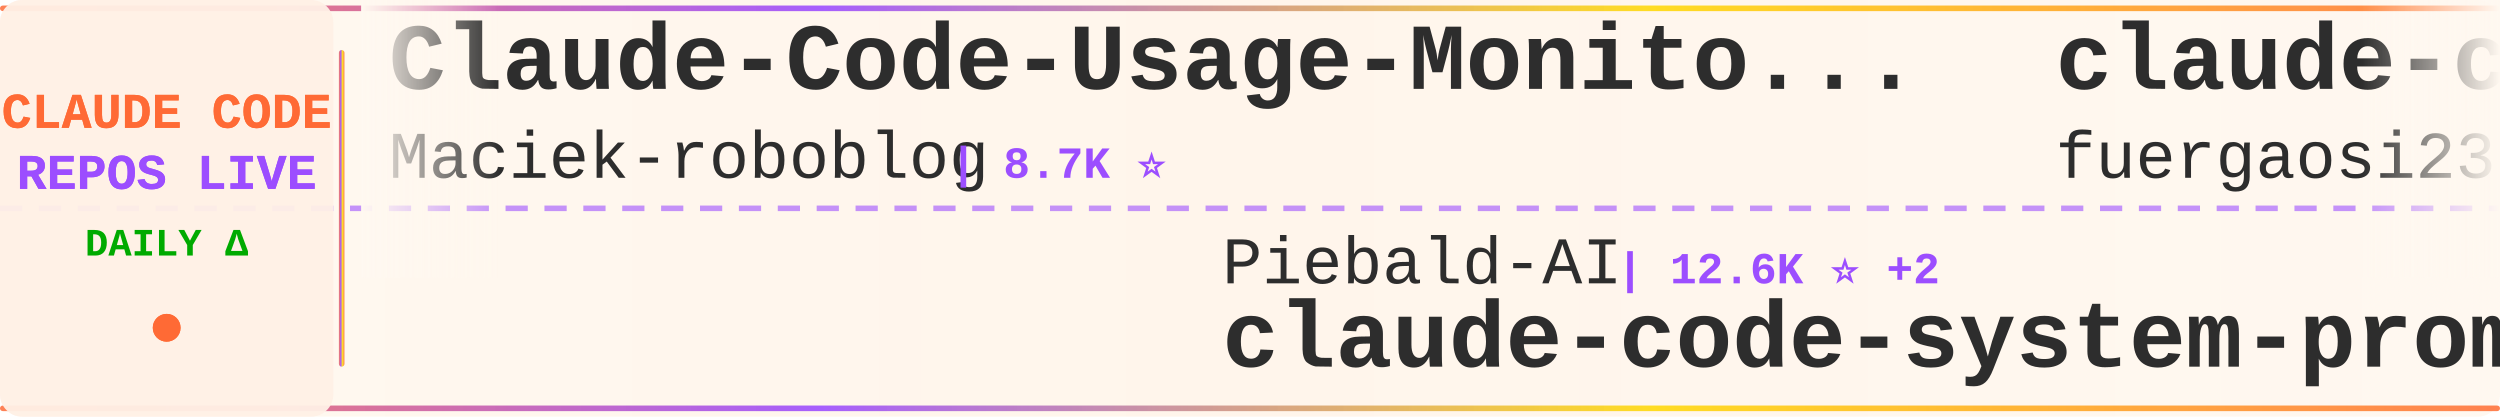
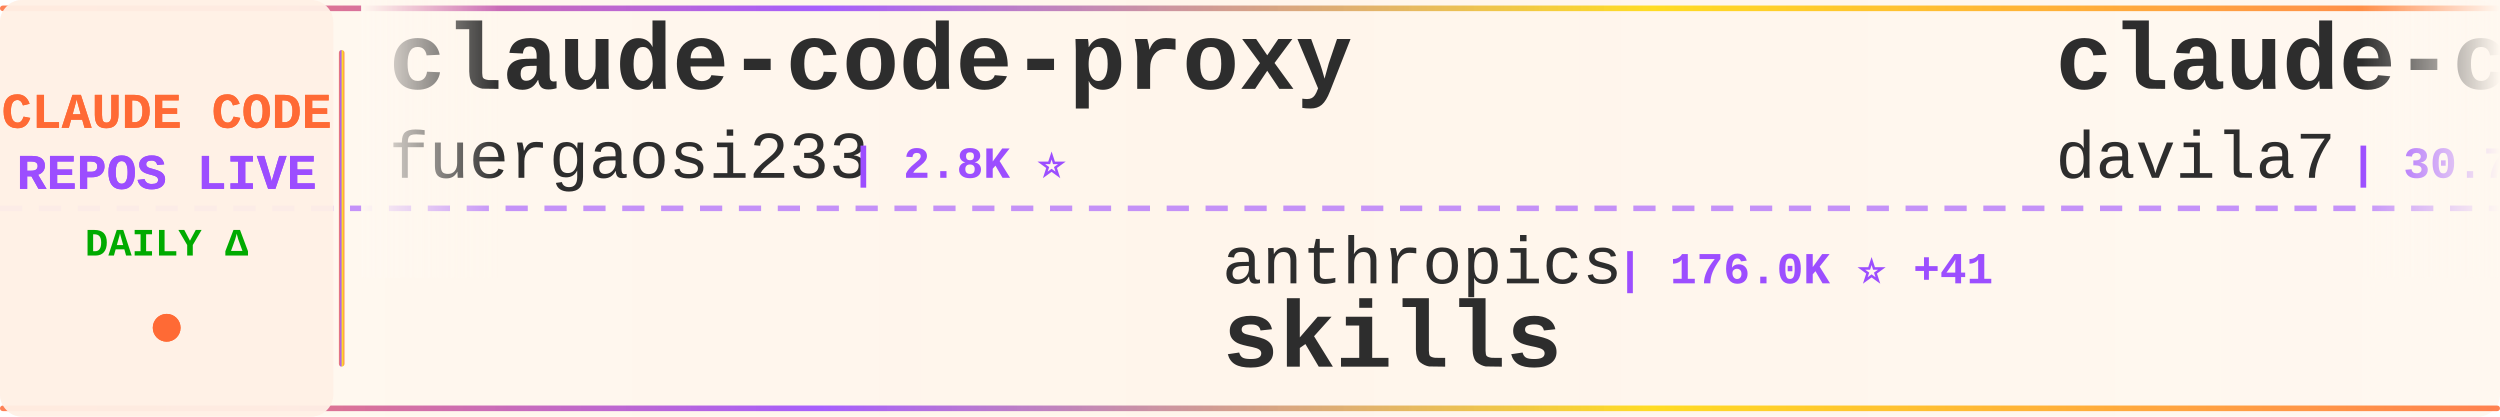
<svg xmlns="http://www.w3.org/2000/svg" width="900" height="150">
  <defs>
    <linearGradient id="tickerBg" x1="0%" y1="0%" x2="100%" y2="0%">
      <stop offset="0%" style="stop-color:#fff8f0;stop-opacity:0.98" />
      <stop offset="50%" style="stop-color:#fff5eb;stop-opacity:1" />
      <stop offset="100%" style="stop-color:#fff8f0;stop-opacity:0.98" />
    </linearGradient>
    <linearGradient id="borderGrad" x1="0%" y1="0%" x2="100%" y2="0%">
      <stop offset="0%" style="stop-color:#FF6B35;stop-opacity:0.85">
        <animate attributeName="stop-opacity" values="0.85;1;0.85" dur="2s" repeatCount="indefinite" />
      </stop>
      <stop offset="33%" style="stop-color:#9C4EFF;stop-opacity:0.9">
        <animate attributeName="stop-opacity" values="0.9;1;0.9" dur="2.2s" repeatCount="indefinite" />
      </stop>
      <stop offset="66%" style="stop-color:#FFD700;stop-opacity:0.85">
        <animate attributeName="stop-opacity" values="0.85;1;0.85" dur="1.8s" repeatCount="indefinite" />
      </stop>
      <stop offset="100%" style="stop-color:#FF6B35;stop-opacity:0.85">
        <animate attributeName="stop-opacity" values="0.85;1;0.85" dur="2s" repeatCount="indefinite" />
      </stop>
    </linearGradient>
    <filter id="textGlow">
      <feGaussianBlur stdDeviation="0.15" result="coloredBlur" />
      <feMerge>
        <feMergeNode in="coloredBlur" />
        <feMergeNode in="SourceGraphic" />
      </feMerge>
    </filter>
    <filter id="metricGlow">
      <feGaussianBlur stdDeviation="0.2" result="coloredBlur" />
      <feMerge>
        <feMergeNode in="coloredBlur" />
        <feMergeNode in="SourceGraphic" />
      </feMerge>
    </filter>
    <linearGradient id="leftFade" x1="0%" y1="0%" x2="100%" y2="0%">
      <stop offset="0%" style="stop-color:#fff8f0;stop-opacity:1" />
      <stop offset="100%" style="stop-color:#fff8f0;stop-opacity:0" />
    </linearGradient>
    <linearGradient id="rightFade" x1="0%" y1="0%" x2="100%" y2="0%">
      <stop offset="0%" style="stop-color:#fff8f0;stop-opacity:0" />
      <stop offset="100%" style="stop-color:#fff8f0;stop-opacity:1" />
    </linearGradient>
  </defs>
  <rect width="900" height="150" fill="url(#tickerBg)" rx="8" />
  <rect x="0" y="2" width="900" height="2" fill="url(#borderGrad)" rx="1" />
  <rect x="0" y="146" width="900" height="2" fill="url(#borderGrad)" rx="1" />
  <line x1="0" y1="75" x2="900" y2="75" stroke="#9C4EFF" stroke-width="2" stroke-dasharray="8 6" opacity="0.6" />
  <rect x="0" y="0" width="120" height="150" fill="#fff0e6" opacity="0.95" rx="8" />
  <text x="60" y="46" font-family="'Courier New', monospace" font-size="18" font-weight="bold" fill="#FF6B35" text-anchor="middle" filter="url(#textGlow)">
    CLAUDE CODE
  </text>
  <text x="60" y="68" font-family="'Courier New', monospace" font-size="18" font-weight="bold" fill="#9C4EFF" text-anchor="middle" filter="url(#textGlow)">
    REPOS LIVE
  </text>
  <text x="60" y="92" font-family="'Courier New', monospace" font-size="14" font-weight="bold" fill="#00aa00" text-anchor="middle">
    DAILY Δ
  </text>
  <circle cx="60" cy="118" r="5" fill="#FF6B35" filter="url(#metricGlow)">
    <animate attributeName="r" values="4;6;4" dur="1.5s" repeatCount="indefinite" />
    <animate attributeName="opacity" values="0.6;1;0.6" dur="1.5s" repeatCount="indefinite" />
  </circle>
  <rect x="122" y="18" width="2" height="114" fill="url(#borderGrad)" rx="1" />
  <clipPath id="tickerClip">
    <rect x="130" y="0" width="770" height="150" />
  </clipPath>
  <g clip-path="url(#tickerClip)">
    <g id="tickerItems">
      <animateTransform attributeName="transform" attributeType="XML" type="translate" from="0 0" to="-3000 0" dur="54s" repeatCount="indefinite" />
      <g transform="translate(0, 0)">
-         <text x="140" y="32" font-family="'Courier New', monospace" font-size="34" font-weight="bold" fill="#2d2d2d">Claude-Code-Usage-Monito...</text>
-         <text x="140" y="64" font-family="'Courier New', monospace" font-size="24" font-weight="normal" fill="#2d2d2d" opacity="1.0">Maciek-roboblog</text>
-         <text x="342" y="64" font-family="'Courier New', monospace" font-size="16" font-weight="bold" fill="#9C4EFF"> | 8.7K ⭐</text>
-       </g>
-       <g transform="translate(300, 0)">
-         <text x="140" y="102" font-family="'Courier New', monospace" font-size="24" font-weight="normal" fill="#2d2d2d" opacity="1.0">Piebald-AI</text>
-         <text x="282" y="102" font-family="'Courier New', monospace" font-size="16" font-weight="bold" fill="#9C4EFF"> | 12.6K ⭐ +2</text>
-         <text x="140" y="132" font-family="'Courier New', monospace" font-size="34" font-weight="bold" fill="#2d2d2d">claude-code-system-promp...</text>
-       </g>
-       <g transform="translate(600, 0)">
        <text x="140" y="32" font-family="'Courier New', monospace" font-size="34" font-weight="bold" fill="#2d2d2d">claude-code-proxy</text>
        <text x="140" y="64" font-family="'Courier New', monospace" font-size="24" font-weight="normal" fill="#2d2d2d" opacity="1.0">fuergaosi233</text>
        <text x="306" y="64" font-family="'Courier New', monospace" font-size="16" font-weight="bold" fill="#9C4EFF"> | 2.8K ⭐</text>
      </g>
+       <g transform="translate(300, 0)">
+         <text x="140" y="102" font-family="'Courier New', monospace" font-size="24" font-weight="normal" fill="#2d2d2d" opacity="1.0">anthropics</text>
+         <text x="282" y="102" font-family="'Courier New', monospace" font-size="16" font-weight="bold" fill="#9C4EFF"> | 176.0K ⭐ +41</text>
+         <text x="140" y="132" font-family="'Courier New', monospace" font-size="34" font-weight="bold" fill="#2d2d2d">skills</text>
+       </g>
+       <g transform="translate(600, 0)">
+         <text x="140" y="32" font-family="'Courier New', monospace" font-size="34" font-weight="bold" fill="#2d2d2d">claude-code-templates</text>
+         <text x="140" y="64" font-family="'Courier New', monospace" font-size="24" font-weight="normal" fill="#2d2d2d" opacity="1.0">davila7</text>
+         <text x="246" y="64" font-family="'Courier New', monospace" font-size="16" font-weight="bold" fill="#9C4EFF"> | 30.7K ⭐ +14</text>
+       </g>
      <g transform="translate(900, 0)">
-         <text x="140" y="102" font-family="'Courier New', monospace" font-size="24" font-weight="normal" fill="#2d2d2d" opacity="1.0">AprilNEA</text>
-         <text x="258" y="102" font-family="'Courier New', monospace" font-size="16" font-weight="bold" fill="#9C4EFF"> | 391 ⭐</text>
-         <text x="140" y="132" font-family="'Courier New', monospace" font-size="34" font-weight="bold" fill="#2d2d2d">claude-code-source</text>
+         <text x="140" y="102" font-family="'Courier New', monospace" font-size="24" font-weight="normal" fill="#2d2d2d" opacity="1.0">affaan-m</text>
+         <text x="258" y="102" font-family="'Courier New', monospace" font-size="16" font-weight="bold" fill="#9C4EFF"> | 257.0K ⭐ +126</text>
+         <text x="140" y="132" font-family="'Courier New', monospace" font-size="34" font-weight="bold" fill="#2d2d2d">ECC</text>
      </g>
      <g transform="translate(1200, 0)">
-         <text x="140" y="32" font-family="'Courier New', monospace" font-size="34" font-weight="bold" fill="#2d2d2d">claude-code-my-workflow</text>
-         <text x="140" y="64" font-family="'Courier New', monospace" font-size="24" font-weight="normal" fill="#2d2d2d" opacity="1.0">pedrohcgs</text>
-         <text x="270" y="64" font-family="'Courier New', monospace" font-size="16" font-weight="bold" fill="#9C4EFF"> | 1.6K ⭐</text>
+         <text x="140" y="32" font-family="'Courier New', monospace" font-size="34" font-weight="bold" fill="#2d2d2d">claude-code-book</text>
+         <text x="140" y="64" font-family="'Courier New', monospace" font-size="24" font-weight="normal" fill="#2d2d2d" opacity="1.0">lintsinghua</text>
+         <text x="294" y="64" font-family="'Courier New', monospace" font-size="16" font-weight="bold" fill="#9C4EFF"> | 4.2K ⭐</text>
      </g>
      <g transform="translate(1500, 0)">
-         <text x="140" y="102" font-family="'Courier New', monospace" font-size="24" font-weight="normal" fill="#2d2d2d" opacity="1.0">https-deeplearning-ai</text>
-         <text x="414" y="102" font-family="'Courier New', monospace" font-size="16" font-weight="bold" fill="#9C4EFF"> | 547 ⭐</text>
-         <text x="140" y="132" font-family="'Courier New', monospace" font-size="34" font-weight="bold" fill="#2d2d2d">sc-claude-code-files</text>
+         <text x="140" y="102" font-family="'Courier New', monospace" font-size="24" font-weight="normal" fill="#2d2d2d" opacity="1.0">777genius</text>
+         <text x="270" y="102" font-family="'Courier New', monospace" font-size="16" font-weight="bold" fill="#9C4EFF"> | 931 ⭐</text>
+         <text x="140" y="132" font-family="'Courier New', monospace" font-size="34" font-weight="bold" fill="#2d2d2d">claude-code-source-code</text>
      </g>
      <g transform="translate(1800, 0)">
-         <text x="140" y="32" font-family="'Courier New', monospace" font-size="34" font-weight="bold" fill="#2d2d2d">ECC</text>
-         <text x="140" y="64" font-family="'Courier New', monospace" font-size="24" font-weight="normal" fill="#2d2d2d" opacity="1.0">affaan-m</text>
-         <text x="258" y="64" font-family="'Courier New', monospace" font-size="16" font-weight="bold" fill="#9C4EFF"> | 256.9K ⭐ +116</text>
+         <text x="140" y="32" font-family="'Courier New', monospace" font-size="34" font-weight="bold" fill="#2d2d2d">claude-code-rev</text>
+         <text x="140" y="64" font-family="'Courier New', monospace" font-size="24" font-weight="normal" fill="#2d2d2d" opacity="1.0">oboard</text>
+         <text x="234" y="64" font-family="'Courier New', monospace" font-size="16" font-weight="bold" fill="#9C4EFF"> | 3.3K ⭐</text>
      </g>
      <g transform="translate(2100, 0)">
        <text x="140" y="102" font-family="'Courier New', monospace" font-size="24" font-weight="normal" fill="#2d2d2d" opacity="1.0">disler</text>
        <text x="234" y="102" font-family="'Courier New', monospace" font-size="16" font-weight="bold" fill="#9C4EFF"> | 3.9K ⭐</text>
        <text x="140" y="132" font-family="'Courier New', monospace" font-size="34" font-weight="bold" fill="#2d2d2d">claude-code-hooks-master...</text>
      </g>
      <g transform="translate(2400, 0)">
-         <text x="140" y="32" font-family="'Courier New', monospace" font-size="34" font-weight="bold" fill="#2d2d2d">ClaudeCodeAgents</text>
-         <text x="140" y="64" font-family="'Courier New', monospace" font-size="24" font-weight="normal" fill="#2d2d2d" opacity="1.0">darcyegb</text>
-         <text x="258" y="64" font-family="'Courier New', monospace" font-size="16" font-weight="bold" fill="#9C4EFF"> | 762 ⭐</text>
+         <text x="140" y="32" font-family="'Courier New', monospace" font-size="34" font-weight="bold" fill="#2d2d2d">andrej-karpathy-skills</text>
+         <text x="140" y="64" font-family="'Courier New', monospace" font-size="24" font-weight="normal" fill="#2d2d2d" opacity="1.0">multica-ai</text>
+         <text x="282" y="64" font-family="'Courier New', monospace" font-size="16" font-weight="bold" fill="#9C4EFF"> | 212.6K ⭐ +38</text>
      </g>
      <g transform="translate(2700, 0)">
-         <text x="140" y="102" font-family="'Courier New', monospace" font-size="24" font-weight="normal" fill="#2d2d2d" opacity="1.0">liuup</text>
-         <text x="222" y="102" font-family="'Courier New', monospace" font-size="16" font-weight="bold" fill="#9C4EFF"> | 3.9K ⭐ +2</text>
-         <text x="140" y="132" font-family="'Courier New', monospace" font-size="34" font-weight="bold" fill="#2d2d2d">claude-code-analysis</text>
+         <text x="140" y="102" font-family="'Courier New', monospace" font-size="24" font-weight="normal" fill="#2d2d2d" opacity="1.0">AprilNEA</text>
+         <text x="258" y="102" font-family="'Courier New', monospace" font-size="16" font-weight="bold" fill="#9C4EFF"> | 391 ⭐</text>
+         <text x="140" y="132" font-family="'Courier New', monospace" font-size="34" font-weight="bold" fill="#2d2d2d">claude-code-source</text>
      </g>
      <g transform="translate(3000, 0)">
-         <text x="140" y="32" font-family="'Courier New', monospace" font-size="34" font-weight="bold" fill="#2d2d2d">Claude-Code-Usage-Monito...</text>
-         <text x="140" y="64" font-family="'Courier New', monospace" font-size="24" font-weight="normal" fill="#2d2d2d" opacity="1.0">Maciek-roboblog</text>
-         <text x="342" y="64" font-family="'Courier New', monospace" font-size="16" font-weight="bold" fill="#9C4EFF"> | 8.7K ⭐</text>
-       </g>
-       <g transform="translate(3300, 0)">
-         <text x="140" y="102" font-family="'Courier New', monospace" font-size="24" font-weight="normal" fill="#2d2d2d" opacity="1.0">Piebald-AI</text>
-         <text x="282" y="102" font-family="'Courier New', monospace" font-size="16" font-weight="bold" fill="#9C4EFF"> | 12.6K ⭐ +2</text>
-         <text x="140" y="132" font-family="'Courier New', monospace" font-size="34" font-weight="bold" fill="#2d2d2d">claude-code-system-promp...</text>
-       </g>
-       <g transform="translate(3600, 0)">
        <text x="140" y="32" font-family="'Courier New', monospace" font-size="34" font-weight="bold" fill="#2d2d2d">claude-code-proxy</text>
        <text x="140" y="64" font-family="'Courier New', monospace" font-size="24" font-weight="normal" fill="#2d2d2d" opacity="1.0">fuergaosi233</text>
        <text x="306" y="64" font-family="'Courier New', monospace" font-size="16" font-weight="bold" fill="#9C4EFF"> | 2.8K ⭐</text>
      </g>
+       <g transform="translate(3300, 0)">
+         <text x="140" y="102" font-family="'Courier New', monospace" font-size="24" font-weight="normal" fill="#2d2d2d" opacity="1.0">anthropics</text>
+         <text x="282" y="102" font-family="'Courier New', monospace" font-size="16" font-weight="bold" fill="#9C4EFF"> | 176.0K ⭐ +41</text>
+         <text x="140" y="132" font-family="'Courier New', monospace" font-size="34" font-weight="bold" fill="#2d2d2d">skills</text>
+       </g>
+       <g transform="translate(3600, 0)">
+         <text x="140" y="32" font-family="'Courier New', monospace" font-size="34" font-weight="bold" fill="#2d2d2d">claude-code-templates</text>
+         <text x="140" y="64" font-family="'Courier New', monospace" font-size="24" font-weight="normal" fill="#2d2d2d" opacity="1.0">davila7</text>
+         <text x="246" y="64" font-family="'Courier New', monospace" font-size="16" font-weight="bold" fill="#9C4EFF"> | 30.7K ⭐ +14</text>
+       </g>
      <g transform="translate(3900, 0)">
-         <text x="140" y="102" font-family="'Courier New', monospace" font-size="24" font-weight="normal" fill="#2d2d2d" opacity="1.0">AprilNEA</text>
-         <text x="258" y="102" font-family="'Courier New', monospace" font-size="16" font-weight="bold" fill="#9C4EFF"> | 391 ⭐</text>
-         <text x="140" y="132" font-family="'Courier New', monospace" font-size="34" font-weight="bold" fill="#2d2d2d">claude-code-source</text>
+         <text x="140" y="102" font-family="'Courier New', monospace" font-size="24" font-weight="normal" fill="#2d2d2d" opacity="1.0">affaan-m</text>
+         <text x="258" y="102" font-family="'Courier New', monospace" font-size="16" font-weight="bold" fill="#9C4EFF"> | 257.0K ⭐ +126</text>
+         <text x="140" y="132" font-family="'Courier New', monospace" font-size="34" font-weight="bold" fill="#2d2d2d">ECC</text>
      </g>
    </g>
  </g>
  <rect x="130" y="0" width="50" height="100" fill="url(#leftFade)" />
  <rect x="850" y="0" width="50" height="100" fill="url(#rightFade)" />
</svg>
